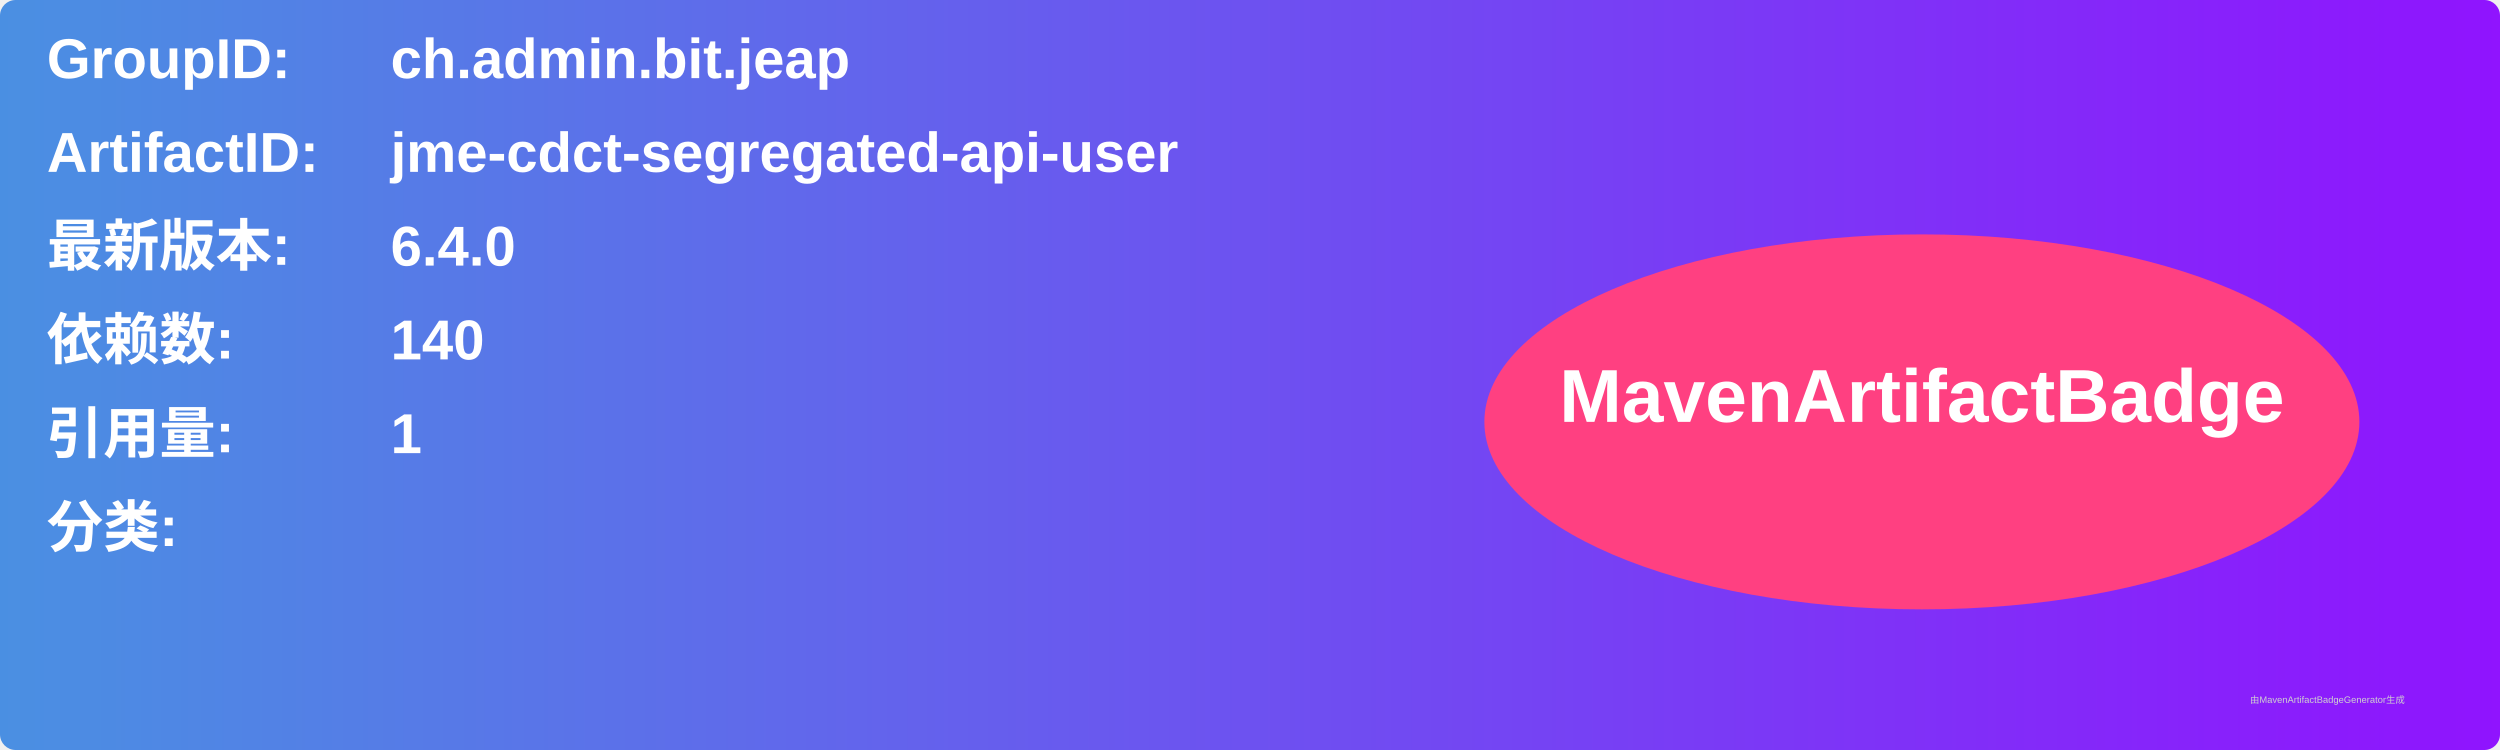
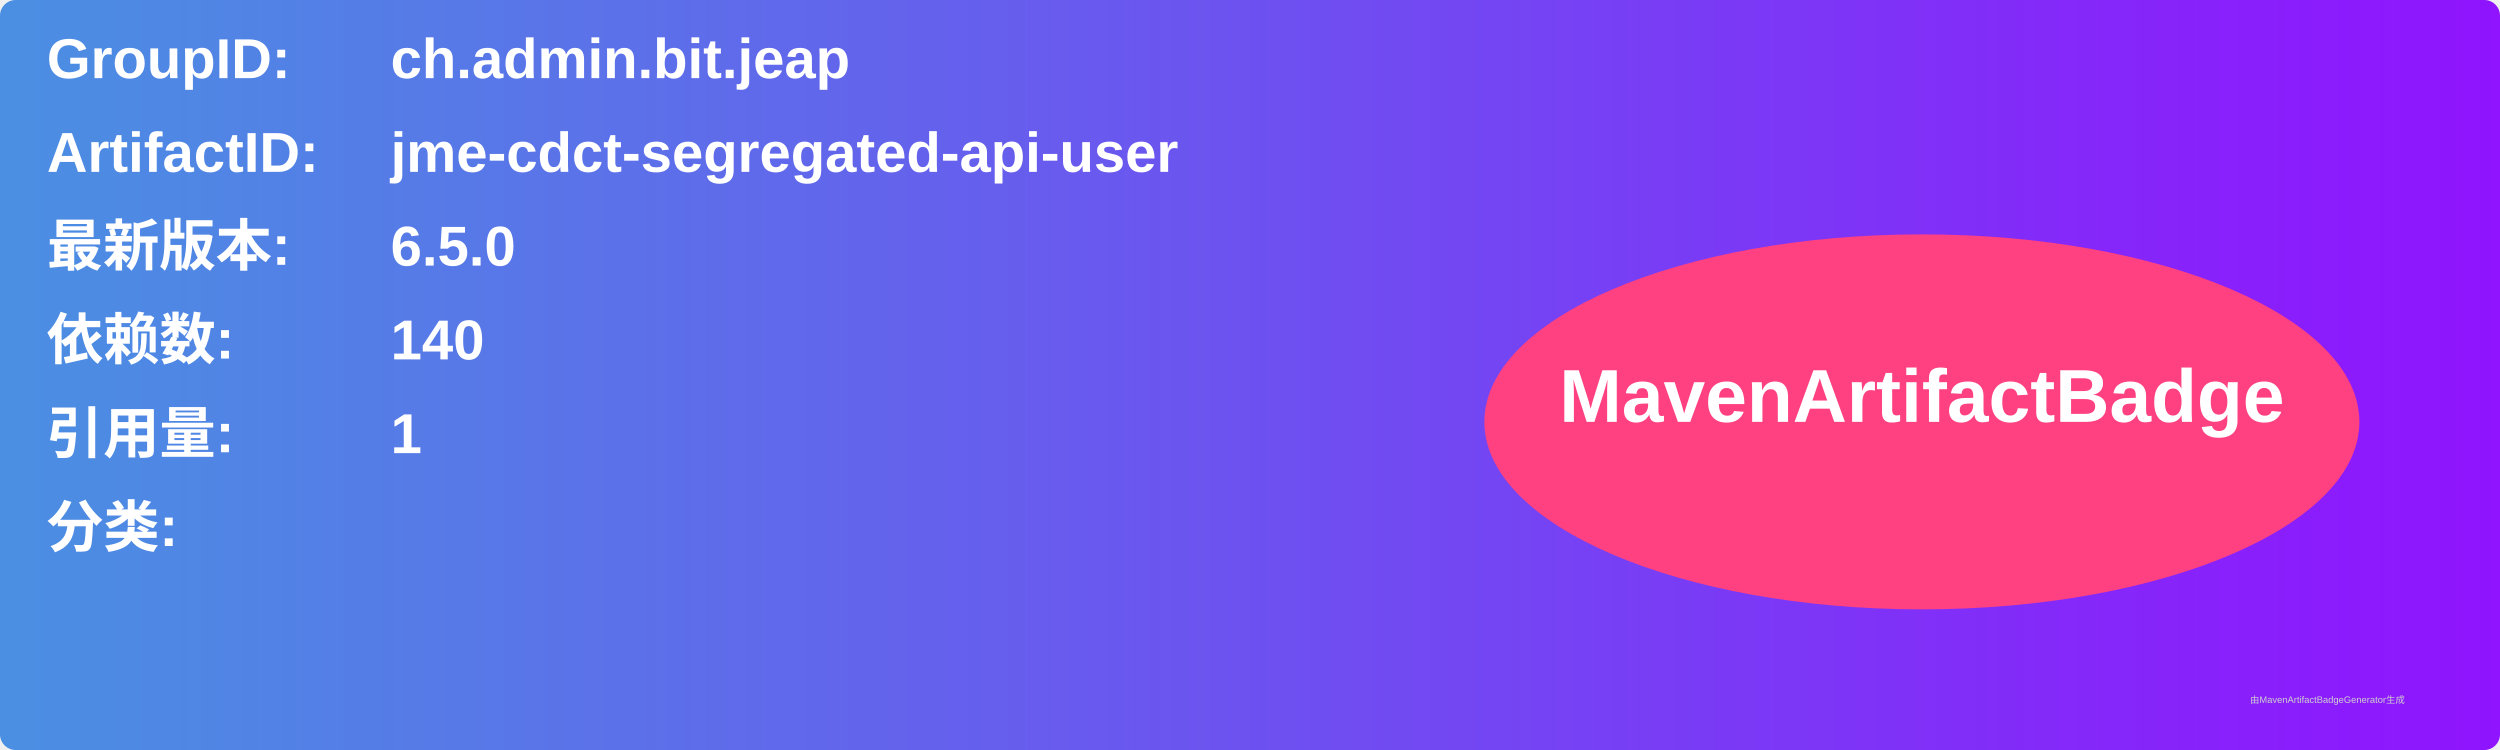
<svg xmlns="http://www.w3.org/2000/svg" width="800" height="240" viewBox="0 0 800 240">
  <linearGradient id="grad" x1="0%" y1="0%" x2="100%" y2="0%">
    <stop offset="0%" stop-color="#4a90e2" />
    <stop offset="100%" stop-color="#9013fe" />
  </linearGradient>
  <rect width="100%" height="100%" rx="5" ry="5" fill="url(#grad)" />
  <g transform="translate(15, 15)">
    <text x="0" y="10" font-family="Arial" font-size="18" fill="white" font-weight="bold" width="260">GroupID:</text>
    <text x="110" y="10" font-family="Arial" font-size="18" fill="white" font-weight="bold" width="460">ch.admin.bit.jeap</text>
    <text x="0" y="40" font-family="Arial" font-size="18" fill="white" font-weight="bold" width="260">ArtifactID:</text>
    <text x="110" y="40" font-family="Arial" font-size="18" fill="white" font-weight="bold" width="460">jme-cdct-segregated-api-user</text>
    <text x="0" y="70" font-family="Arial" font-size="18" fill="white" font-weight="bold">最新版本:</text>
    <text x="110" y="70" font-family="Arial" font-size="18" fill="white" font-weight="bold">
-       <tspan font-weight="bold">6.4.0</tspan>
+       <tspan font-weight="bold">6.5.0</tspan>
    </text>
    <text x="0" y="100" font-family="Arial" font-size="18" fill="white" font-weight="bold">依赖数: </text>
    <text x="110" y="100" font-family="Arial" font-size="18" fill="white">
      <tspan font-weight="bold">140</tspan>
    </text>
    <text x="0" y="130" font-family="Arial" font-size="18" fill="white" font-weight="bold">引用量: </text>
    <text x="110" y="130" font-family="Arial" font-size="18" fill="white">
      <tspan font-weight="bold">1</tspan>
    </text>
    <text x="0" y="160" font-family="Arial" font-size="18" fill="white" font-weight="bold">分类:</text>
    <text x="10" y="190" font-family="Arial" font-size="10" fill="white">
      <tspan font-weight="bold" />
    </text>
    <ellipse cx="600" cy="120" rx="140" ry="60" fill="#ff4081" />
    <text x="600" y="120" text-anchor="middle" font-family="Arial" font-size="24" fill="white" font-weight="bold">MavenArtifactBadge</text>
  </g>
  <text x="720" y="225" font-family="Arial" font-size="3" fill="#d0d0d0">由MavenArtifactBadgeGenerator生成</text>
</svg>
